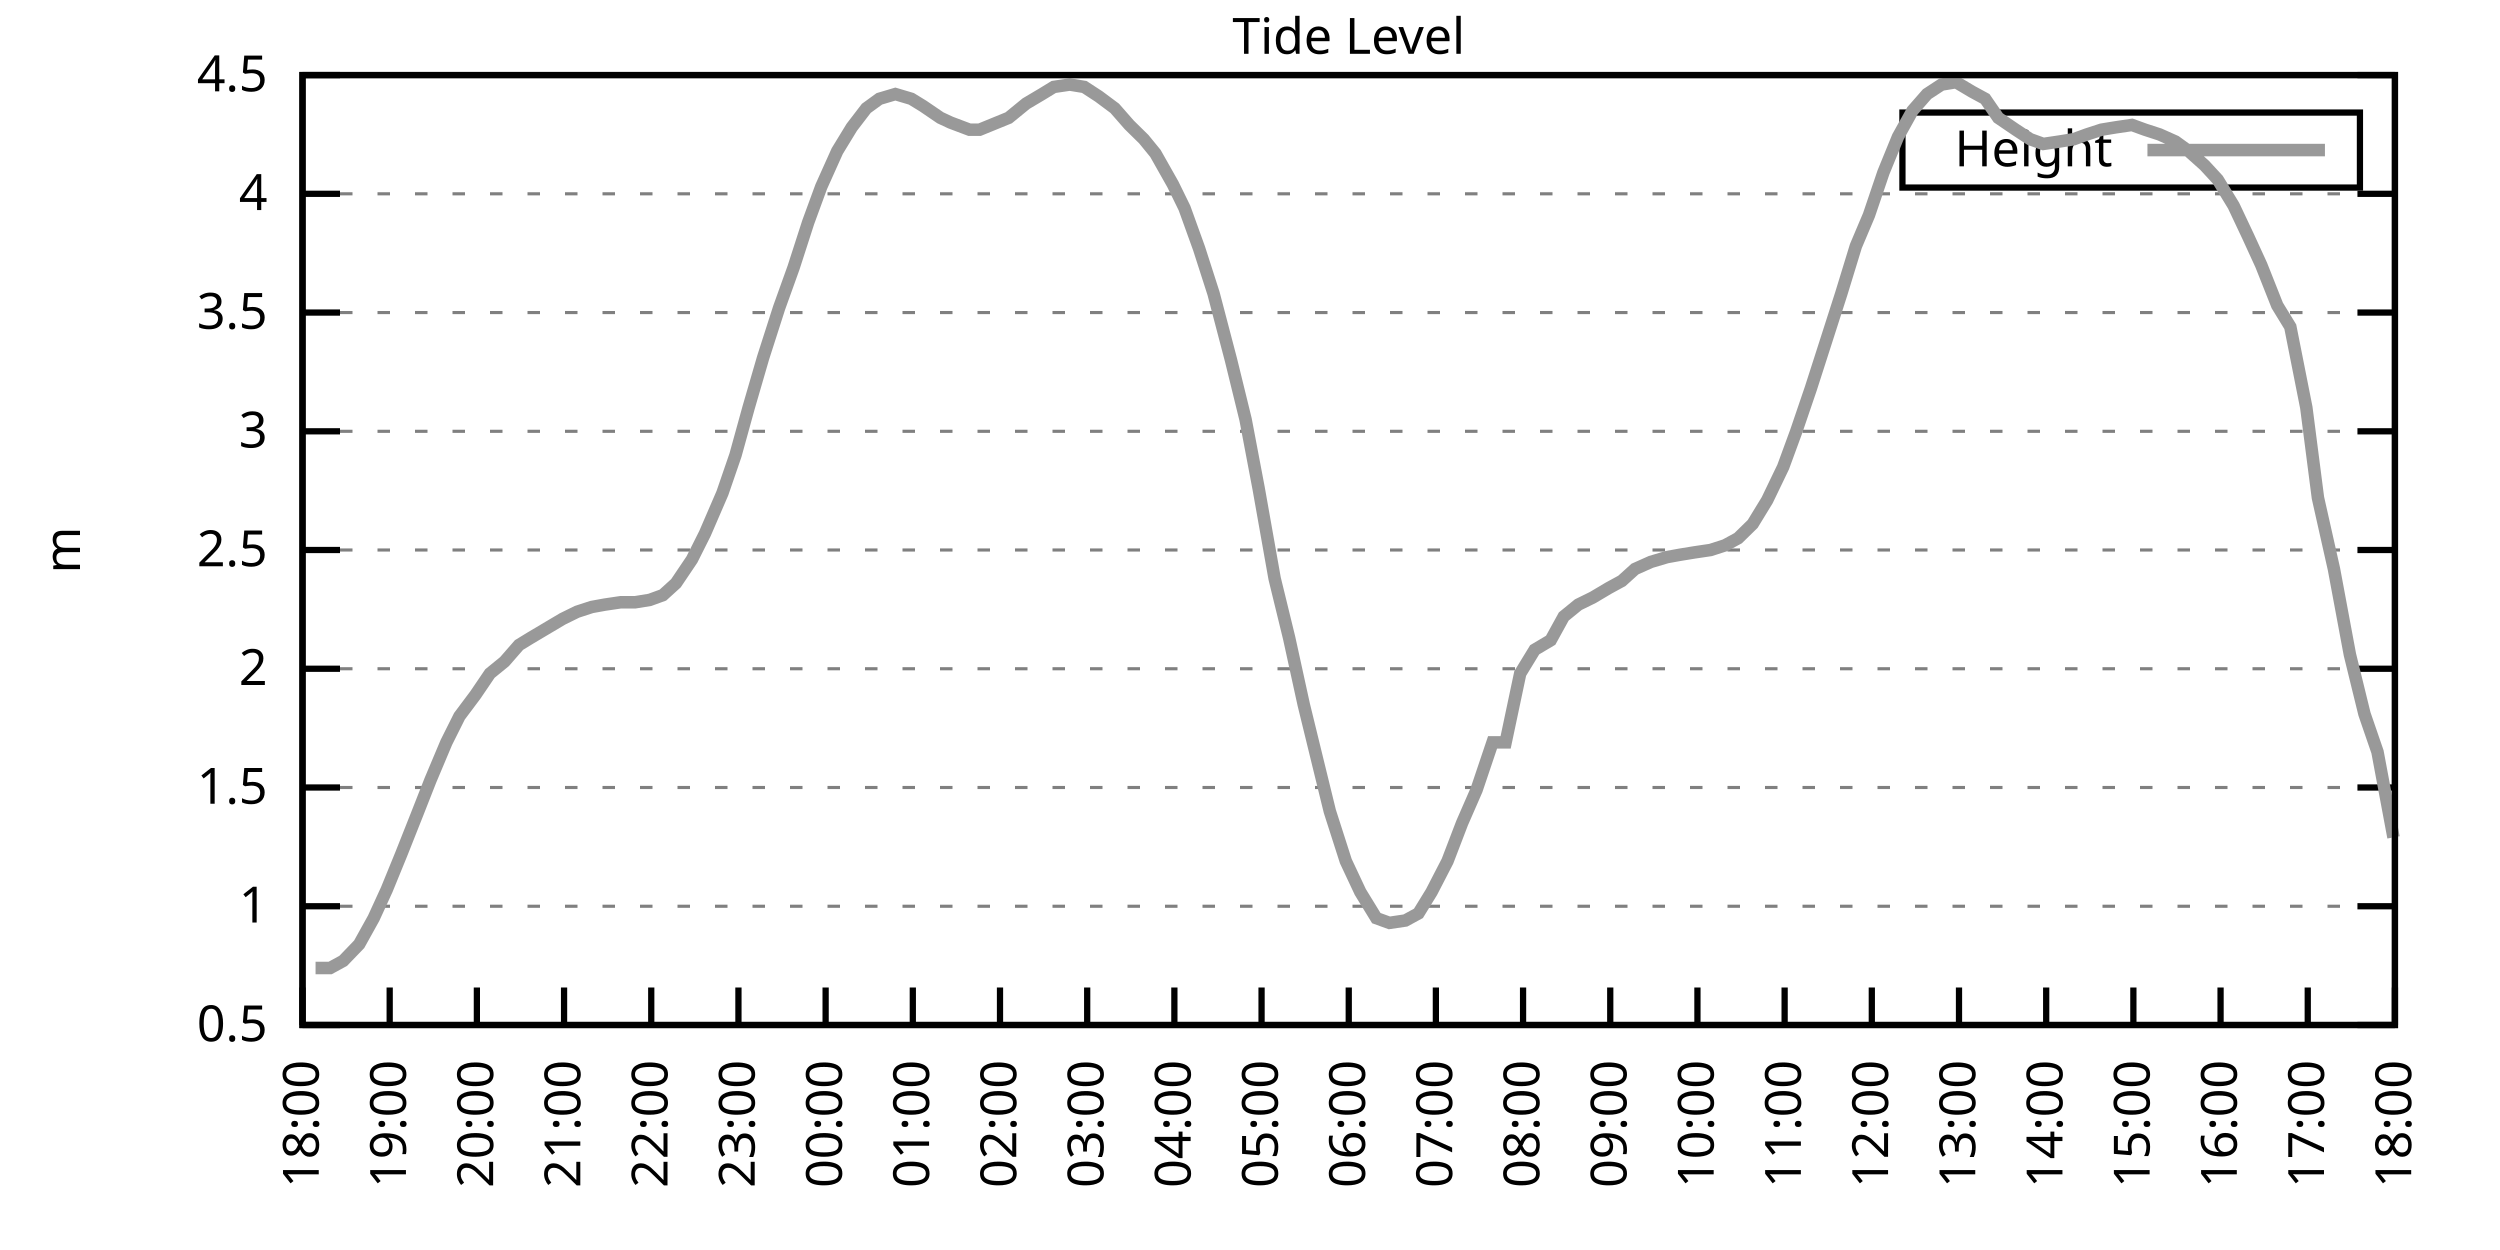
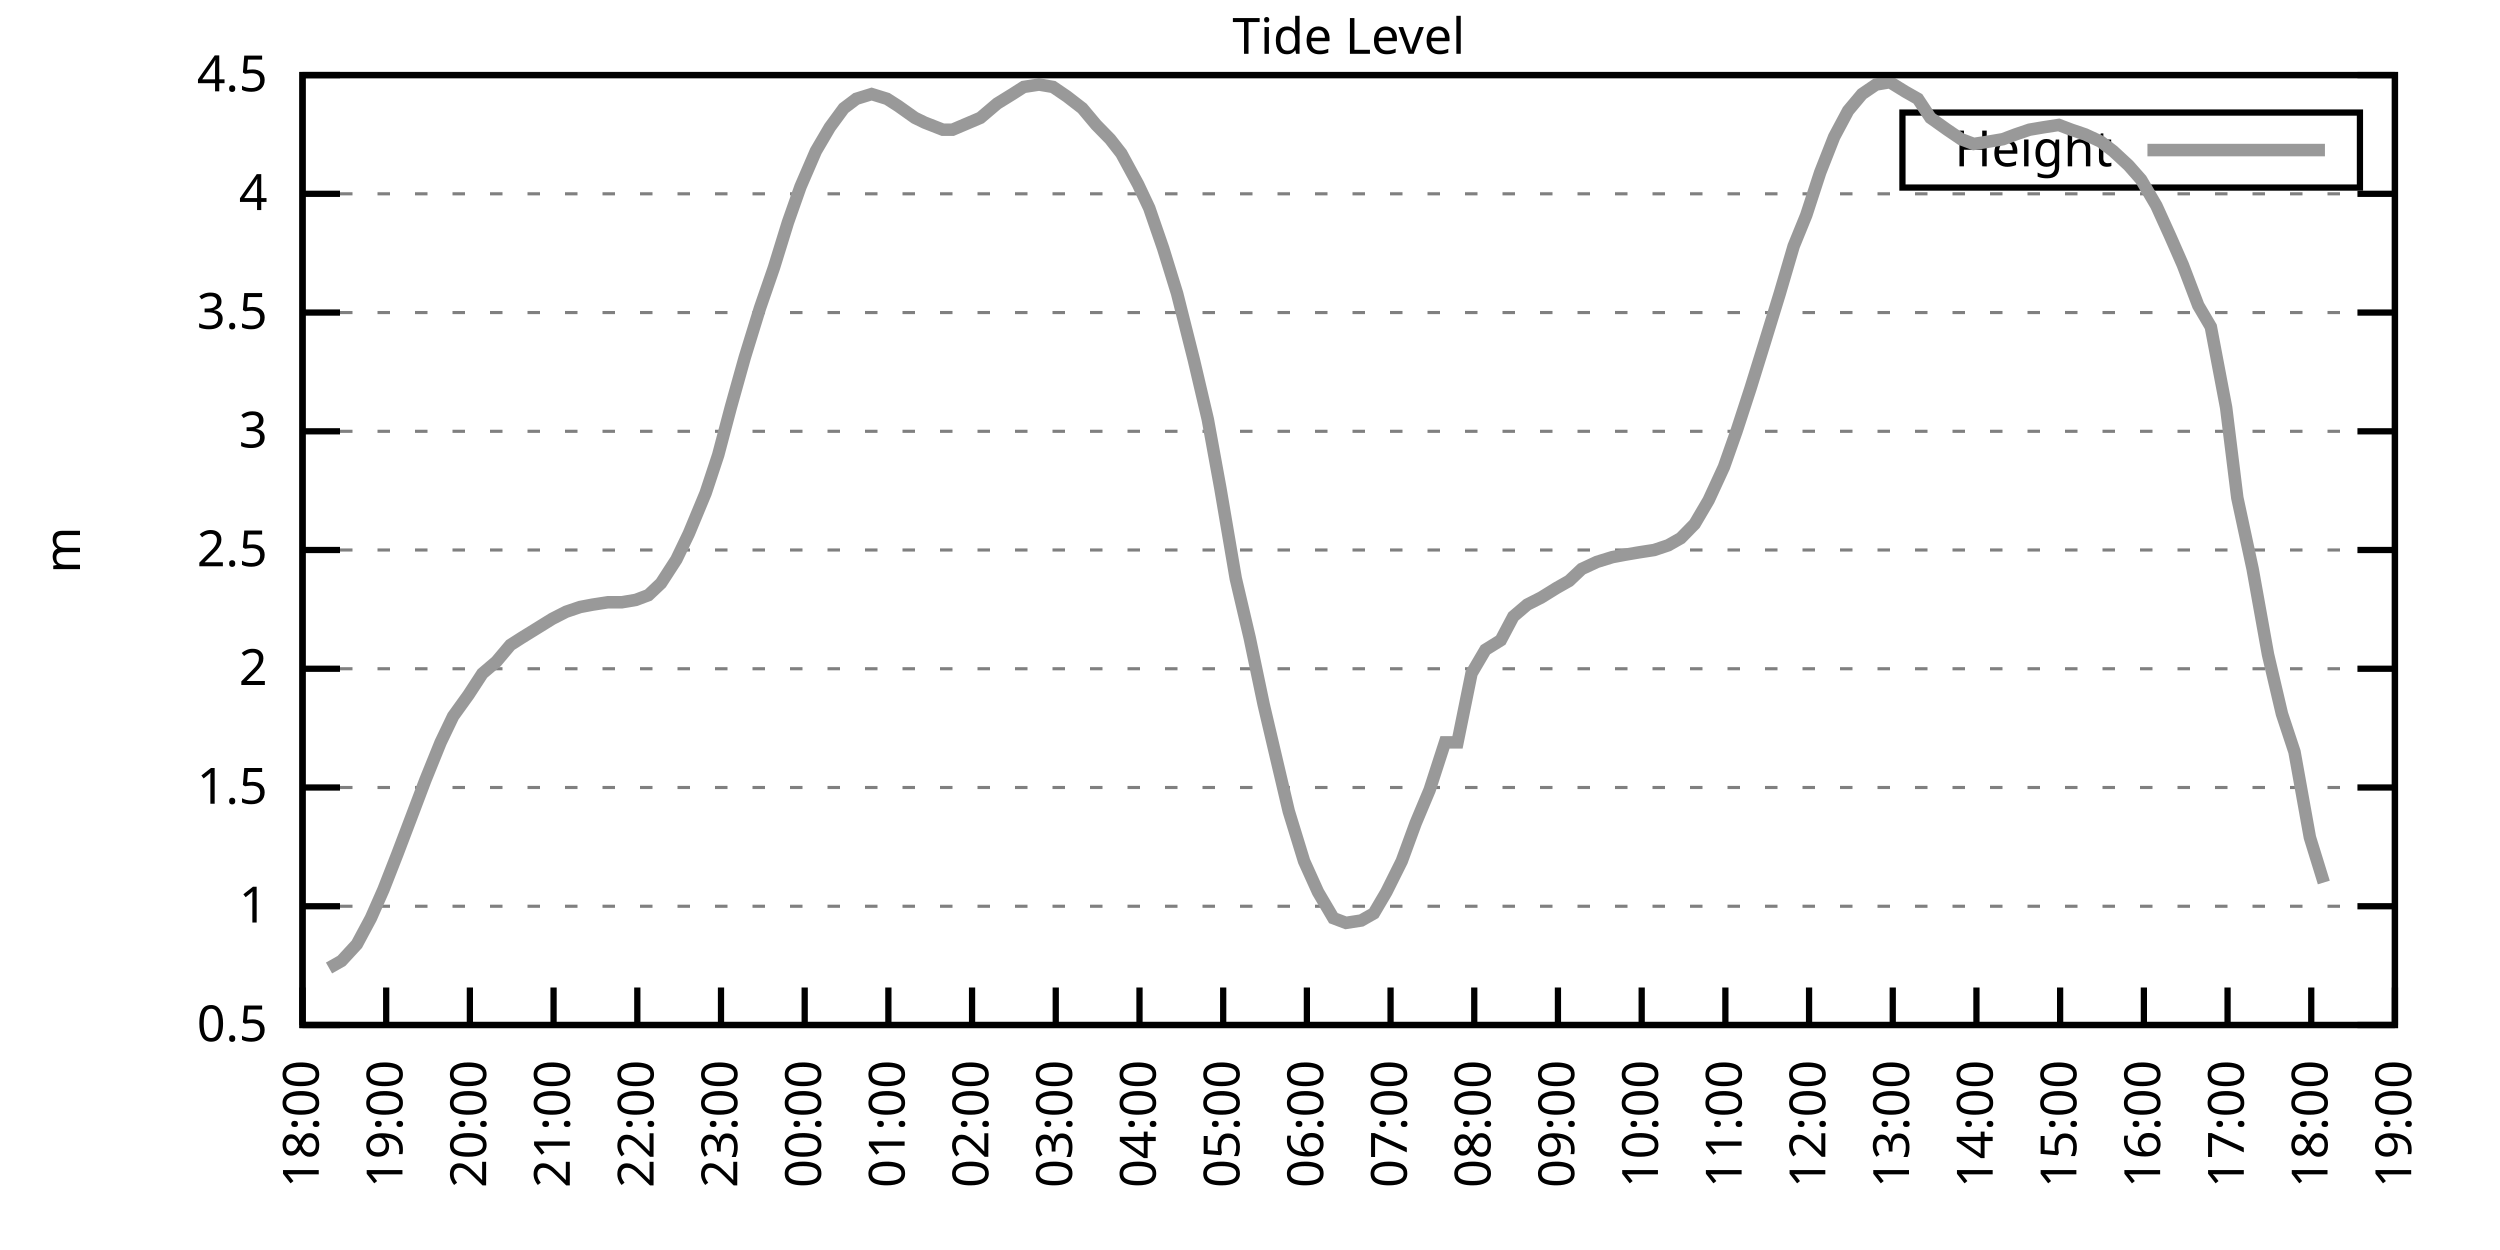
<svg xmlns="http://www.w3.org/2000/svg" xmlns:xlink="http://www.w3.org/1999/xlink" width="400" height="200" viewBox="0 0 400 200">
  <g id="gnuplot_canvas">
    <rect x="0" y="0" width="400" height="200" fill="none" />
    <defs>
      <circle id="gpDot" r="0.5" stroke-width="0.5" stroke="currentColor" />
      <path id="gpPt0" stroke-width="0.333" stroke="currentColor" d="M-1,0 h2 M0,-1 v2" />
      <path id="gpPt1" stroke-width="0.333" stroke="currentColor" d="M-1,-1 L1,1 M1,-1 L-1,1" />
      <path id="gpPt2" stroke-width="0.333" stroke="currentColor" d="M-1,0 L1,0 M0,-1 L0,1 M-1,-1 L1,1 M-1,1 L1,-1" />
      <rect id="gpPt3" stroke-width="0.333" stroke="currentColor" x="-1" y="-1" width="2" height="2" />
      <rect id="gpPt4" stroke-width="0.333" stroke="currentColor" fill="currentColor" x="-1" y="-1" width="2" height="2" />
      <circle id="gpPt5" stroke-width="0.333" stroke="currentColor" cx="0" cy="0" r="1" />
      <use xlink:href="#gpPt5" id="gpPt6" fill="currentColor" stroke="none" />
      <path id="gpPt7" stroke-width="0.333" stroke="currentColor" d="M0,-1.33 L-1.33,0.67 L1.33,0.67 z" />
      <use xlink:href="#gpPt7" id="gpPt8" fill="currentColor" stroke="none" />
      <use xlink:href="#gpPt7" id="gpPt9" stroke="currentColor" transform="rotate(180)" />
      <use xlink:href="#gpPt9" id="gpPt10" fill="currentColor" stroke="none" />
      <use xlink:href="#gpPt3" id="gpPt11" stroke="currentColor" transform="rotate(45)" />
      <use xlink:href="#gpPt11" id="gpPt12" fill="currentColor" stroke="none" />
      <path id="gpPt13" stroke-width="0.333" stroke="currentColor" d="M0,1.330 L1.265,0.411 L0.782,-1.067 L-0.782,-1.076 L-1.265,0.411 z" />
      <use xlink:href="#gpPt13" id="gpPt14" fill="currentColor" stroke="none" />
      <filter id="textbox" filterUnits="objectBoundingBox" x="0" y="0" height="1" width="1">
        <feFlood flood-color="white" flood-opacity="1" result="bgnd" />
        <feComposite in="SourceGraphic" in2="bgnd" operator="atop" />
      </filter>
      <filter id="greybox" filterUnits="objectBoundingBox" x="0" y="0" height="1" width="1">
        <feFlood flood-color="lightgrey" flood-opacity="1" result="grey" />
        <feComposite in="SourceGraphic" in2="grey" operator="atop" />
      </filter>
    </defs>
    <g fill="none" color="white" stroke="currentColor" stroke-width="1.00" stroke-linecap="butt" stroke-linejoin="miter">
</g>
    <g fill="none" color="black" stroke="currentColor" stroke-width="1.00" stroke-linecap="butt" stroke-linejoin="miter">
      <g stroke="none" shape-rendering="crispEdges">
        <polygon fill="rgb(255, 255, 255)" points="48.40,164.00 383.18,164.00 383.18,12.02 48.40,12.02 " />
      </g>
    </g>
    <g fill="none" color="black" stroke="currentColor" stroke-width="1.00" stroke-linecap="butt" stroke-linejoin="miter">
</g>
    <g fill="none" color="black" stroke="black" stroke-width="0.50" stroke-linecap="butt" stroke-linejoin="miter">
</g>
    <g fill="none" color="gray" stroke="currentColor" stroke-width="0.50" stroke-linecap="butt" stroke-linejoin="miter">
      <path stroke="gray" stroke-dasharray="2,4" class="gridline" d="M48.40,164.00 L383.19,164.00  " />
    </g>
    <g fill="none" color="gray" stroke="gray" stroke-width="1.00" stroke-linecap="butt" stroke-linejoin="miter">
</g>
    <g fill="none" color="black" stroke="currentColor" stroke-width="1.00" stroke-linecap="butt" stroke-linejoin="miter">
      <path stroke="black" d="M48.40,164.00 L54.40,164.00 M383.19,164.00 L377.19,164.00  " />
      <g transform="translate(42.80,166.60)" stroke="none" fill="black" font-family="Sans" font-size="8.00" text-anchor="end">
        <text>
          <tspan font-family="Sans"> 0.5</tspan>
        </text>
      </g>
    </g>
    <g fill="none" color="black" stroke="currentColor" stroke-width="1.00" stroke-linecap="butt" stroke-linejoin="miter">
</g>
    <g fill="none" color="black" stroke="black" stroke-width="0.50" stroke-linecap="butt" stroke-linejoin="miter">
</g>
    <g fill="none" color="gray" stroke="currentColor" stroke-width="0.50" stroke-linecap="butt" stroke-linejoin="miter">
      <path stroke="gray" stroke-dasharray="2,4" class="gridline" d="M48.40,145.00 L383.19,145.00  " />
    </g>
    <g fill="none" color="gray" stroke="gray" stroke-width="1.00" stroke-linecap="butt" stroke-linejoin="miter">
</g>
    <g fill="none" color="black" stroke="currentColor" stroke-width="1.00" stroke-linecap="butt" stroke-linejoin="miter">
      <path stroke="black" d="M48.40,145.00 L54.40,145.00 M383.19,145.00 L377.19,145.00  " />
      <g transform="translate(42.80,147.60)" stroke="none" fill="black" font-family="Sans" font-size="8.00" text-anchor="end">
        <text>
          <tspan font-family="Sans"> 1</tspan>
        </text>
      </g>
    </g>
    <g fill="none" color="black" stroke="currentColor" stroke-width="1.00" stroke-linecap="butt" stroke-linejoin="miter">
</g>
    <g fill="none" color="black" stroke="black" stroke-width="0.50" stroke-linecap="butt" stroke-linejoin="miter">
</g>
    <g fill="none" color="gray" stroke="currentColor" stroke-width="0.50" stroke-linecap="butt" stroke-linejoin="miter">
      <path stroke="gray" stroke-dasharray="2,4" class="gridline" d="M48.40,126.00 L383.19,126.00  " />
    </g>
    <g fill="none" color="gray" stroke="gray" stroke-width="1.00" stroke-linecap="butt" stroke-linejoin="miter">
</g>
    <g fill="none" color="black" stroke="currentColor" stroke-width="1.00" stroke-linecap="butt" stroke-linejoin="miter">
      <path stroke="black" d="M48.40,126.00 L54.40,126.00 M383.19,126.00 L377.19,126.00  " />
      <g transform="translate(42.80,128.60)" stroke="none" fill="black" font-family="Sans" font-size="8.00" text-anchor="end">
        <text>
          <tspan font-family="Sans"> 1.5</tspan>
        </text>
      </g>
    </g>
    <g fill="none" color="black" stroke="currentColor" stroke-width="1.00" stroke-linecap="butt" stroke-linejoin="miter">
</g>
    <g fill="none" color="black" stroke="black" stroke-width="0.50" stroke-linecap="butt" stroke-linejoin="miter">
</g>
    <g fill="none" color="gray" stroke="currentColor" stroke-width="0.50" stroke-linecap="butt" stroke-linejoin="miter">
      <path stroke="gray" stroke-dasharray="2,4" class="gridline" d="M48.40,107.00 L383.19,107.00  " />
    </g>
    <g fill="none" color="gray" stroke="gray" stroke-width="1.00" stroke-linecap="butt" stroke-linejoin="miter">
</g>
    <g fill="none" color="black" stroke="currentColor" stroke-width="1.00" stroke-linecap="butt" stroke-linejoin="miter">
      <path stroke="black" d="M48.40,107.00 L54.40,107.00 M383.19,107.00 L377.19,107.00  " />
      <g transform="translate(42.80,109.60)" stroke="none" fill="black" font-family="Sans" font-size="8.00" text-anchor="end">
        <text>
          <tspan font-family="Sans"> 2</tspan>
        </text>
      </g>
    </g>
    <g fill="none" color="black" stroke="currentColor" stroke-width="1.00" stroke-linecap="butt" stroke-linejoin="miter">
</g>
    <g fill="none" color="black" stroke="black" stroke-width="0.50" stroke-linecap="butt" stroke-linejoin="miter">
</g>
    <g fill="none" color="gray" stroke="currentColor" stroke-width="0.50" stroke-linecap="butt" stroke-linejoin="miter">
      <path stroke="gray" stroke-dasharray="2,4" class="gridline" d="M48.40,88.00 L383.19,88.00  " />
    </g>
    <g fill="none" color="gray" stroke="gray" stroke-width="1.00" stroke-linecap="butt" stroke-linejoin="miter">
</g>
    <g fill="none" color="black" stroke="currentColor" stroke-width="1.00" stroke-linecap="butt" stroke-linejoin="miter">
      <path stroke="black" d="M48.40,88.00 L54.40,88.00 M383.19,88.00 L377.19,88.00  " />
      <g transform="translate(42.80,90.60)" stroke="none" fill="black" font-family="Sans" font-size="8.00" text-anchor="end">
        <text>
          <tspan font-family="Sans"> 2.5</tspan>
        </text>
      </g>
    </g>
    <g fill="none" color="black" stroke="currentColor" stroke-width="1.00" stroke-linecap="butt" stroke-linejoin="miter">
</g>
    <g fill="none" color="black" stroke="black" stroke-width="0.50" stroke-linecap="butt" stroke-linejoin="miter">
</g>
    <g fill="none" color="gray" stroke="currentColor" stroke-width="0.50" stroke-linecap="butt" stroke-linejoin="miter">
      <path stroke="gray" stroke-dasharray="2,4" class="gridline" d="M48.40,69.01 L383.19,69.01  " />
    </g>
    <g fill="none" color="gray" stroke="gray" stroke-width="1.00" stroke-linecap="butt" stroke-linejoin="miter">
</g>
    <g fill="none" color="black" stroke="currentColor" stroke-width="1.00" stroke-linecap="butt" stroke-linejoin="miter">
      <path stroke="black" d="M48.40,69.01 L54.40,69.01 M383.19,69.01 L377.19,69.01  " />
      <g transform="translate(42.80,71.61)" stroke="none" fill="black" font-family="Sans" font-size="8.00" text-anchor="end">
        <text>
          <tspan font-family="Sans"> 3</tspan>
        </text>
      </g>
    </g>
    <g fill="none" color="black" stroke="currentColor" stroke-width="1.00" stroke-linecap="butt" stroke-linejoin="miter">
</g>
    <g fill="none" color="black" stroke="black" stroke-width="0.50" stroke-linecap="butt" stroke-linejoin="miter">
</g>
    <g fill="none" color="gray" stroke="currentColor" stroke-width="0.50" stroke-linecap="butt" stroke-linejoin="miter">
      <path stroke="gray" stroke-dasharray="2,4" class="gridline" d="M48.40,50.01 L383.19,50.01  " />
    </g>
    <g fill="none" color="gray" stroke="gray" stroke-width="1.00" stroke-linecap="butt" stroke-linejoin="miter">
</g>
    <g fill="none" color="black" stroke="currentColor" stroke-width="1.00" stroke-linecap="butt" stroke-linejoin="miter">
      <path stroke="black" d="M48.40,50.01 L54.40,50.01 M383.19,50.01 L377.19,50.01  " />
      <g transform="translate(42.80,52.61)" stroke="none" fill="black" font-family="Sans" font-size="8.00" text-anchor="end">
        <text>
          <tspan font-family="Sans"> 3.5</tspan>
        </text>
      </g>
    </g>
    <g fill="none" color="black" stroke="currentColor" stroke-width="1.00" stroke-linecap="butt" stroke-linejoin="miter">
</g>
    <g fill="none" color="black" stroke="black" stroke-width="0.50" stroke-linecap="butt" stroke-linejoin="miter">
</g>
    <g fill="none" color="gray" stroke="currentColor" stroke-width="0.50" stroke-linecap="butt" stroke-linejoin="miter">
      <path stroke="gray" stroke-dasharray="2,4" class="gridline" d="M48.40,31.01 L383.19,31.01  " />
    </g>
    <g fill="none" color="gray" stroke="gray" stroke-width="1.00" stroke-linecap="butt" stroke-linejoin="miter">
</g>
    <g fill="none" color="black" stroke="currentColor" stroke-width="1.00" stroke-linecap="butt" stroke-linejoin="miter">
      <path stroke="black" d="M48.40,31.01 L54.40,31.01 M383.19,31.01 L377.19,31.01  " />
      <g transform="translate(42.80,33.61)" stroke="none" fill="black" font-family="Sans" font-size="8.00" text-anchor="end">
        <text>
          <tspan font-family="Sans"> 4</tspan>
        </text>
      </g>
    </g>
    <g fill="none" color="black" stroke="currentColor" stroke-width="1.00" stroke-linecap="butt" stroke-linejoin="miter">
</g>
    <g fill="none" color="black" stroke="black" stroke-width="0.50" stroke-linecap="butt" stroke-linejoin="miter">
</g>
    <g fill="none" color="gray" stroke="currentColor" stroke-width="0.50" stroke-linecap="butt" stroke-linejoin="miter">
      <path stroke="gray" stroke-dasharray="2,4" class="gridline" d="M48.40,12.01 L383.19,12.01  " />
    </g>
    <g fill="none" color="gray" stroke="gray" stroke-width="1.00" stroke-linecap="butt" stroke-linejoin="miter">
</g>
    <g fill="none" color="black" stroke="currentColor" stroke-width="1.00" stroke-linecap="butt" stroke-linejoin="miter">
      <path stroke="black" d="M48.40,12.01 L54.40,12.01 M383.19,12.01 L377.19,12.01  " />
      <g transform="translate(42.80,14.61)" stroke="none" fill="black" font-family="Sans" font-size="8.00" text-anchor="end">
        <text>
          <tspan font-family="Sans"> 4.5</tspan>
        </text>
      </g>
    </g>
    <g fill="none" color="black" stroke="currentColor" stroke-width="1.00" stroke-linecap="butt" stroke-linejoin="miter">
      <path stroke="black" d="M48.40,164.00 L48.40,158.00  " />
      <g transform="translate(51.00,169.60) rotate(270.00)" stroke="none" fill="black" font-family="Sans" font-size="8.00" text-anchor="end">
        <text>
          <tspan font-family="Sans">18:00</tspan>
        </text>
      </g>
    </g>
    <g fill="none" color="black" stroke="currentColor" stroke-width="1.00" stroke-linecap="butt" stroke-linejoin="miter">
-       <path stroke="black" d="M62.35,164.00 L62.35,158.00  " />
-       <g transform="translate(64.95,169.60) rotate(270.00)" stroke="none" fill="black" font-family="Sans" font-size="8.00" text-anchor="end">
+       <path stroke="black" d="M61.79,164.00 L61.79,158.00  " />
+       <g transform="translate(64.39,169.60) rotate(270.00)" stroke="none" fill="black" font-family="Sans" font-size="8.00" text-anchor="end">
        <text>
          <tspan font-family="Sans">19:00</tspan>
        </text>
      </g>
    </g>
    <g fill="none" color="black" stroke="currentColor" stroke-width="1.00" stroke-linecap="butt" stroke-linejoin="miter">
-       <path stroke="black" d="M76.30,164.00 L76.30,158.00  " />
-       <g transform="translate(78.90,169.60) rotate(270.00)" stroke="none" fill="black" font-family="Sans" font-size="8.00" text-anchor="end">
+       <path stroke="black" d="M75.18,164.00 L75.18,158.00  " />
+       <g transform="translate(77.78,169.60) rotate(270.00)" stroke="none" fill="black" font-family="Sans" font-size="8.00" text-anchor="end">
        <text>
          <tspan font-family="Sans">20:00</tspan>
        </text>
      </g>
    </g>
    <g fill="none" color="black" stroke="currentColor" stroke-width="1.00" stroke-linecap="butt" stroke-linejoin="miter">
-       <path stroke="black" d="M90.25,164.00 L90.25,158.00  " />
-       <g transform="translate(92.85,169.60) rotate(270.00)" stroke="none" fill="black" font-family="Sans" font-size="8.00" text-anchor="end">
+       <path stroke="black" d="M88.57,164.00 L88.57,158.00  " />
+       <g transform="translate(91.17,169.60) rotate(270.00)" stroke="none" fill="black" font-family="Sans" font-size="8.00" text-anchor="end">
        <text>
          <tspan font-family="Sans">21:00</tspan>
        </text>
      </g>
    </g>
    <g fill="none" color="black" stroke="currentColor" stroke-width="1.00" stroke-linecap="butt" stroke-linejoin="miter">
-       <path stroke="black" d="M104.20,164.00 L104.20,158.00  " />
-       <g transform="translate(106.80,169.60) rotate(270.00)" stroke="none" fill="black" font-family="Sans" font-size="8.00" text-anchor="end">
+       <path stroke="black" d="M101.97,164.00 L101.97,158.00  " />
+       <g transform="translate(104.57,169.60) rotate(270.00)" stroke="none" fill="black" font-family="Sans" font-size="8.00" text-anchor="end">
        <text>
          <tspan font-family="Sans">22:00</tspan>
        </text>
      </g>
    </g>
    <g fill="none" color="black" stroke="currentColor" stroke-width="1.00" stroke-linecap="butt" stroke-linejoin="miter">
-       <path stroke="black" d="M118.15,164.00 L118.15,158.00  " />
-       <g transform="translate(120.75,169.60) rotate(270.00)" stroke="none" fill="black" font-family="Sans" font-size="8.00" text-anchor="end">
+       <path stroke="black" d="M115.36,164.00 L115.36,158.00  " />
+       <g transform="translate(117.96,169.60) rotate(270.00)" stroke="none" fill="black" font-family="Sans" font-size="8.00" text-anchor="end">
        <text>
          <tspan font-family="Sans">23:00</tspan>
        </text>
      </g>
    </g>
    <g fill="none" color="black" stroke="currentColor" stroke-width="1.00" stroke-linecap="butt" stroke-linejoin="miter">
-       <path stroke="black" d="M132.10,164.00 L132.10,158.00  " />
-       <g transform="translate(134.70,169.60) rotate(270.00)" stroke="none" fill="black" font-family="Sans" font-size="8.00" text-anchor="end">
+       <path stroke="black" d="M128.75,164.00 L128.75,158.00  " />
+       <g transform="translate(131.35,169.60) rotate(270.00)" stroke="none" fill="black" font-family="Sans" font-size="8.00" text-anchor="end">
        <text>
          <tspan font-family="Sans">00:00</tspan>
        </text>
      </g>
    </g>
    <g fill="none" color="black" stroke="currentColor" stroke-width="1.00" stroke-linecap="butt" stroke-linejoin="miter">
-       <path stroke="black" d="M146.05,164.00 L146.05,158.00  " />
-       <g transform="translate(148.65,169.60) rotate(270.00)" stroke="none" fill="black" font-family="Sans" font-size="8.00" text-anchor="end">
+       <path stroke="black" d="M142.14,164.00 L142.14,158.00  " />
+       <g transform="translate(144.74,169.60) rotate(270.00)" stroke="none" fill="black" font-family="Sans" font-size="8.00" text-anchor="end">
        <text>
          <tspan font-family="Sans">01:00</tspan>
        </text>
      </g>
    </g>
    <g fill="none" color="black" stroke="currentColor" stroke-width="1.00" stroke-linecap="butt" stroke-linejoin="miter">
-       <path stroke="black" d="M160.00,164.00 L160.00,158.00  " />
-       <g transform="translate(162.60,169.60) rotate(270.00)" stroke="none" fill="black" font-family="Sans" font-size="8.00" text-anchor="end">
+       <path stroke="black" d="M155.53,164.00 L155.53,158.00  " />
+       <g transform="translate(158.13,169.60) rotate(270.00)" stroke="none" fill="black" font-family="Sans" font-size="8.00" text-anchor="end">
        <text>
          <tspan font-family="Sans">02:00</tspan>
        </text>
      </g>
    </g>
    <g fill="none" color="black" stroke="currentColor" stroke-width="1.00" stroke-linecap="butt" stroke-linejoin="miter">
-       <path stroke="black" d="M173.95,164.00 L173.95,158.00  " />
-       <g transform="translate(176.55,169.60) rotate(270.00)" stroke="none" fill="black" font-family="Sans" font-size="8.00" text-anchor="end">
+       <path stroke="black" d="M168.92,164.00 L168.92,158.00  " />
+       <g transform="translate(171.52,169.60) rotate(270.00)" stroke="none" fill="black" font-family="Sans" font-size="8.00" text-anchor="end">
        <text>
          <tspan font-family="Sans">03:00</tspan>
        </text>
      </g>
    </g>
    <g fill="none" color="black" stroke="currentColor" stroke-width="1.00" stroke-linecap="butt" stroke-linejoin="miter">
-       <path stroke="black" d="M187.90,164.00 L187.90,158.00  " />
-       <g transform="translate(190.50,169.60) rotate(270.00)" stroke="none" fill="black" font-family="Sans" font-size="8.00" text-anchor="end">
+       <path stroke="black" d="M182.32,164.00 L182.32,158.00  " />
+       <g transform="translate(184.92,169.60) rotate(270.00)" stroke="none" fill="black" font-family="Sans" font-size="8.00" text-anchor="end">
        <text>
          <tspan font-family="Sans">04:00</tspan>
        </text>
      </g>
    </g>
    <g fill="none" color="black" stroke="currentColor" stroke-width="1.00" stroke-linecap="butt" stroke-linejoin="miter">
-       <path stroke="black" d="M201.85,164.00 L201.85,158.00  " />
-       <g transform="translate(204.45,169.60) rotate(270.00)" stroke="none" fill="black" font-family="Sans" font-size="8.00" text-anchor="end">
+       <path stroke="black" d="M195.71,164.00 L195.71,158.00  " />
+       <g transform="translate(198.31,169.60) rotate(270.00)" stroke="none" fill="black" font-family="Sans" font-size="8.00" text-anchor="end">
        <text>
          <tspan font-family="Sans">05:00</tspan>
        </text>
      </g>
    </g>
    <g fill="none" color="black" stroke="currentColor" stroke-width="1.00" stroke-linecap="butt" stroke-linejoin="miter">
-       <path stroke="black" d="M215.80,164.00 L215.80,158.00  " />
-       <g transform="translate(218.40,169.60) rotate(270.00)" stroke="none" fill="black" font-family="Sans" font-size="8.00" text-anchor="end">
+       <path stroke="black" d="M209.10,164.00 L209.10,158.00  " />
+       <g transform="translate(211.70,169.60) rotate(270.00)" stroke="none" fill="black" font-family="Sans" font-size="8.00" text-anchor="end">
        <text>
          <tspan font-family="Sans">06:00</tspan>
        </text>
      </g>
    </g>
    <g fill="none" color="black" stroke="currentColor" stroke-width="1.00" stroke-linecap="butt" stroke-linejoin="miter">
-       <path stroke="black" d="M229.74,164.00 L229.74,158.00  " />
-       <g transform="translate(232.34,169.60) rotate(270.00)" stroke="none" fill="black" font-family="Sans" font-size="8.00" text-anchor="end">
+       <path stroke="black" d="M222.49,164.00 L222.49,158.00  " />
+       <g transform="translate(225.09,169.60) rotate(270.00)" stroke="none" fill="black" font-family="Sans" font-size="8.00" text-anchor="end">
        <text>
          <tspan font-family="Sans">07:00</tspan>
        </text>
      </g>
    </g>
    <g fill="none" color="black" stroke="currentColor" stroke-width="1.00" stroke-linecap="butt" stroke-linejoin="miter">
-       <path stroke="black" d="M243.69,164.00 L243.69,158.00  " />
-       <g transform="translate(246.29,169.60) rotate(270.00)" stroke="none" fill="black" font-family="Sans" font-size="8.00" text-anchor="end">
+       <path stroke="black" d="M235.88,164.00 L235.88,158.00  " />
+       <g transform="translate(238.48,169.60) rotate(270.00)" stroke="none" fill="black" font-family="Sans" font-size="8.00" text-anchor="end">
        <text>
          <tspan font-family="Sans">08:00</tspan>
        </text>
      </g>
    </g>
    <g fill="none" color="black" stroke="currentColor" stroke-width="1.00" stroke-linecap="butt" stroke-linejoin="miter">
-       <path stroke="black" d="M257.64,164.00 L257.64,158.00  " />
-       <g transform="translate(260.24,169.60) rotate(270.00)" stroke="none" fill="black" font-family="Sans" font-size="8.00" text-anchor="end">
+       <path stroke="black" d="M249.27,164.00 L249.27,158.00  " />
+       <g transform="translate(251.87,169.60) rotate(270.00)" stroke="none" fill="black" font-family="Sans" font-size="8.00" text-anchor="end">
        <text>
          <tspan font-family="Sans">09:00</tspan>
        </text>
      </g>
    </g>
    <g fill="none" color="black" stroke="currentColor" stroke-width="1.00" stroke-linecap="butt" stroke-linejoin="miter">
-       <path stroke="black" d="M271.59,164.00 L271.59,158.00  " />
-       <g transform="translate(274.19,169.60) rotate(270.00)" stroke="none" fill="black" font-family="Sans" font-size="8.00" text-anchor="end">
+       <path stroke="black" d="M262.67,164.00 L262.67,158.00  " />
+       <g transform="translate(265.27,169.60) rotate(270.00)" stroke="none" fill="black" font-family="Sans" font-size="8.00" text-anchor="end">
        <text>
          <tspan font-family="Sans">10:00</tspan>
        </text>
      </g>
    </g>
    <g fill="none" color="black" stroke="currentColor" stroke-width="1.00" stroke-linecap="butt" stroke-linejoin="miter">
-       <path stroke="black" d="M285.54,164.00 L285.54,158.00  " />
-       <g transform="translate(288.14,169.60) rotate(270.00)" stroke="none" fill="black" font-family="Sans" font-size="8.00" text-anchor="end">
+       <path stroke="black" d="M276.06,164.00 L276.06,158.00  " />
+       <g transform="translate(278.66,169.60) rotate(270.00)" stroke="none" fill="black" font-family="Sans" font-size="8.00" text-anchor="end">
        <text>
          <tspan font-family="Sans">11:00</tspan>
        </text>
      </g>
    </g>
    <g fill="none" color="black" stroke="currentColor" stroke-width="1.00" stroke-linecap="butt" stroke-linejoin="miter">
-       <path stroke="black" d="M299.49,164.00 L299.49,158.00  " />
-       <g transform="translate(302.09,169.60) rotate(270.00)" stroke="none" fill="black" font-family="Sans" font-size="8.00" text-anchor="end">
+       <path stroke="black" d="M289.45,164.00 L289.45,158.00  " />
+       <g transform="translate(292.05,169.60) rotate(270.00)" stroke="none" fill="black" font-family="Sans" font-size="8.00" text-anchor="end">
        <text>
          <tspan font-family="Sans">12:00</tspan>
        </text>
      </g>
    </g>
    <g fill="none" color="black" stroke="currentColor" stroke-width="1.00" stroke-linecap="butt" stroke-linejoin="miter">
-       <path stroke="black" d="M313.44,164.00 L313.44,158.00  " />
-       <g transform="translate(316.04,169.60) rotate(270.00)" stroke="none" fill="black" font-family="Sans" font-size="8.00" text-anchor="end">
+       <path stroke="black" d="M302.84,164.00 L302.84,158.00  " />
+       <g transform="translate(305.44,169.60) rotate(270.00)" stroke="none" fill="black" font-family="Sans" font-size="8.00" text-anchor="end">
        <text>
          <tspan font-family="Sans">13:00</tspan>
        </text>
      </g>
    </g>
    <g fill="none" color="black" stroke="currentColor" stroke-width="1.00" stroke-linecap="butt" stroke-linejoin="miter">
-       <path stroke="black" d="M327.39,164.00 L327.39,158.00  " />
-       <g transform="translate(329.99,169.60) rotate(270.00)" stroke="none" fill="black" font-family="Sans" font-size="8.00" text-anchor="end">
+       <path stroke="black" d="M316.23,164.00 L316.23,158.00  " />
+       <g transform="translate(318.83,169.60) rotate(270.00)" stroke="none" fill="black" font-family="Sans" font-size="8.00" text-anchor="end">
        <text>
          <tspan font-family="Sans">14:00</tspan>
        </text>
      </g>
    </g>
    <g fill="none" color="black" stroke="currentColor" stroke-width="1.00" stroke-linecap="butt" stroke-linejoin="miter">
-       <path stroke="black" d="M341.34,164.00 L341.34,158.00  " />
-       <g transform="translate(343.94,169.60) rotate(270.00)" stroke="none" fill="black" font-family="Sans" font-size="8.00" text-anchor="end">
+       <path stroke="black" d="M329.62,164.00 L329.62,158.00  " />
+       <g transform="translate(332.22,169.60) rotate(270.00)" stroke="none" fill="black" font-family="Sans" font-size="8.00" text-anchor="end">
        <text>
          <tspan font-family="Sans">15:00</tspan>
        </text>
      </g>
    </g>
    <g fill="none" color="black" stroke="currentColor" stroke-width="1.00" stroke-linecap="butt" stroke-linejoin="miter">
-       <path stroke="black" d="M355.29,164.00 L355.29,158.00  " />
-       <g transform="translate(357.89,169.60) rotate(270.00)" stroke="none" fill="black" font-family="Sans" font-size="8.00" text-anchor="end">
+       <path stroke="black" d="M343.02,164.00 L343.02,158.00  " />
+       <g transform="translate(345.62,169.60) rotate(270.00)" stroke="none" fill="black" font-family="Sans" font-size="8.00" text-anchor="end">
        <text>
          <tspan font-family="Sans">16:00</tspan>
        </text>
      </g>
    </g>
    <g fill="none" color="black" stroke="currentColor" stroke-width="1.00" stroke-linecap="butt" stroke-linejoin="miter">
-       <path stroke="black" d="M369.24,164.00 L369.24,158.00  " />
-       <g transform="translate(371.84,169.60) rotate(270.00)" stroke="none" fill="black" font-family="Sans" font-size="8.00" text-anchor="end">
+       <path stroke="black" d="M356.41,164.00 L356.41,158.00  " />
+       <g transform="translate(359.01,169.60) rotate(270.00)" stroke="none" fill="black" font-family="Sans" font-size="8.00" text-anchor="end">
        <text>
          <tspan font-family="Sans">17:00</tspan>
+         </text>
+       </g>
+     </g>
+     <g fill="none" color="black" stroke="currentColor" stroke-width="1.00" stroke-linecap="butt" stroke-linejoin="miter">
+       <path stroke="black" d="M369.80,164.00 L369.80,158.00  " />
+       <g transform="translate(372.40,169.60) rotate(270.00)" stroke="none" fill="black" font-family="Sans" font-size="8.00" text-anchor="end">
+         <text>
+           <tspan font-family="Sans">18:00</tspan>
        </text>
      </g>
    </g>
    <g fill="none" color="black" stroke="currentColor" stroke-width="1.00" stroke-linecap="butt" stroke-linejoin="miter">
      <path stroke="black" d="M383.19,164.00 L383.19,158.00  " />
      <g transform="translate(385.79,169.60) rotate(270.00)" stroke="none" fill="black" font-family="Sans" font-size="8.00" text-anchor="end">
        <text>
-           <tspan font-family="Sans">18:00</tspan>
+           <tspan font-family="Sans">19:00</tspan>
        </text>
      </g>
    </g>
    <g fill="none" color="black" stroke="currentColor" stroke-width="1.00" stroke-linecap="butt" stroke-linejoin="miter">
</g>
    <g fill="none" color="black" stroke="currentColor" stroke-width="1.00" stroke-linecap="butt" stroke-linejoin="miter">
      <path stroke="black" d="M48.40,12.01 L48.40,164.00 L383.19,164.00 L383.19,12.01 L48.40,12.01 Z  " />
    </g>
    <g fill="none" color="black" stroke="currentColor" stroke-width="1.00" stroke-linecap="butt" stroke-linejoin="miter">
</g>
    <g fill="none" color="black" stroke="currentColor" stroke-width="1.00" stroke-linecap="butt" stroke-linejoin="miter">
      <path stroke="black" d="M304.39,30.01 L304.39,18.01 L377.59,18.01 L377.59,30.01 L304.39,30.01 Z  " />
    </g>
    <g id="Tide_level_plot_1">
      <g fill="none" color="white" stroke="black" stroke-width="2.00" stroke-linecap="butt" stroke-linejoin="miter">
</g>
      <g fill="none" color="black" stroke="currentColor" stroke-width="2.00" stroke-linecap="butt" stroke-linejoin="miter">
        <g transform="translate(337.99,26.61)" stroke="none" fill="black" font-family="Sans" font-size="8.00" text-anchor="end">
          <text>
            <tspan font-family="Sans">Height</tspan>
          </text>
        </g>
      </g>
      <g fill="none" color="black" stroke="currentColor" stroke-width="2.00" stroke-linecap="butt" stroke-linejoin="miter">
-         <path stroke="rgb(153, 153, 153)" d="M343.59,24.01 L371.99,24.01 M50.49,154.88 L52.82,154.88 L54.91,153.74 L57.47,151.08 L59.79,146.90 L61.88,142.34   L64.21,136.64 L66.77,130.18 L68.86,124.86 L71.42,118.78 L73.51,114.60 L76.07,111.18 L78.39,107.76 L80.72,105.86   L83.04,103.20 L84.90,102.06 L87.46,100.54 L90.02,99.02 L92.34,97.88 L94.67,97.12 L96.76,96.74 L99.32,96.36   L101.64,96.36 L103.97,95.98 L106.06,95.22 L108.15,93.32 L110.71,89.52 L112.80,85.35 L115.59,78.89 L117.68,72.81   L119.78,65.21 L122.10,57.23 L124.66,49.25 L126.98,42.79 L129.31,35.57 L131.40,29.87 L133.96,24.17 L136.28,20.37   L138.61,17.33 L140.70,15.81 L143.26,15.05 L145.81,15.81 L147.67,16.95 L150.46,18.85 L152.09,19.61 L155.11,20.75   L156.74,20.75 L159.53,19.61 L161.39,18.85 L164.18,16.57 L166.74,15.05 L168.60,13.91 L171.16,13.53 L173.48,13.91   L175.81,15.43 L178.36,17.33 L180.69,19.99 L183.01,22.27 L184.87,24.55 L187.66,29.49 L189.52,33.29 L191.85,39.75   L194.17,46.97 L196.96,57.61 L199.29,67.11 L201.38,78.13 L203.94,92.56 L206.26,102.06 L208.59,112.70 L210.91,122.20   L212.77,129.80 L215.33,137.78 L217.65,142.72 L220.21,146.90 L222.30,147.66 L224.86,147.28 L226.95,146.14 L229.05,142.72   L231.60,137.78 L233.93,131.70 L236.25,126.38 L238.81,118.78 L240.90,118.78 L243.23,107.76 L245.55,103.96 L248.11,102.44   L250.20,98.64 L252.53,96.74 L254.85,95.60 L257.41,94.08 L259.50,92.94 L261.60,91.04 L264.15,89.90 L266.71,89.14   L268.80,88.76 L271.13,88.38 L273.69,88.00 L276.01,87.25 L278.10,86.11 L280.43,83.83 L282.75,80.03 L285.31,74.71   L287.40,69.01 L289.73,62.17 L292.05,54.95 L294.61,46.97 L296.94,39.37 L299.03,34.43 L301.35,27.59 L303.68,21.89   L306.00,17.71 L308.33,15.05 L310.65,13.53 L312.98,13.15 L315.53,14.67 L317.63,15.81 L319.72,18.85 L322.51,20.75   L324.83,22.27 L326.93,23.03 L329.48,22.65 L331.81,22.27 L333.90,21.51 L336.23,20.75 L338.55,20.37 L341.11,19.99   L343.20,20.75 L345.53,21.51 L348.08,22.65 L350.18,24.17 L352.73,26.45 L354.83,28.73 L357.38,32.91 L359.71,37.85   L361.80,42.41 L364.36,48.87 L366.45,52.29 L369.01,65.21 L370.87,79.65 L373.43,91.04 L375.98,104.72 L378.31,114.22   L380.40,120.30 L382.96,133.98  " />
+         <path stroke="rgb(153, 153, 153)" d="M343.59,24.01 L371.99,24.01 M52.64,154.88 L54.65,153.74 L57.10,151.08 L59.34,146.90 L61.35,142.34 L63.58,136.64   L66.03,130.18 L68.04,124.86 L70.50,118.78 L72.50,114.60 L74.96,111.18 L77.19,107.76 L79.42,105.86 L81.66,103.20   L83.44,102.06 L85.90,100.54 L88.35,99.02 L90.58,97.88 L92.82,97.12 L94.82,96.74 L97.28,96.36 L99.51,96.36   L101.74,95.98 L103.75,95.22 L105.76,93.32 L108.22,89.52 L110.22,85.35 L112.90,78.89 L114.91,72.81 L116.92,65.21   L119.15,57.23 L121.61,49.25 L123.84,42.79 L126.07,35.57 L128.08,29.87 L130.54,24.17 L132.77,20.37 L135.00,17.33   L137.01,15.81 L139.46,15.05 L141.92,15.81 L143.70,16.95 L146.38,18.85 L147.94,19.61 L150.85,20.75 L152.41,20.75   L155.09,19.61 L156.87,18.85 L159.55,16.57 L162.01,15.05 L163.79,13.91 L166.25,13.53 L168.48,13.91 L170.71,15.43   L173.17,17.33 L175.40,19.99 L177.63,22.27 L179.41,24.55 L182.09,29.49 L183.88,33.29 L186.11,39.75 L188.34,46.97   L191.02,57.61 L193.25,67.11 L195.26,78.13 L197.72,92.56 L199.95,102.06 L202.18,112.70 L204.41,122.20 L206.20,129.80   L208.65,137.78 L210.88,142.72 L213.34,146.90 L215.35,147.66 L217.80,147.28 L219.81,146.14 L221.82,142.72 L224.28,137.78   L226.51,131.70 L228.74,126.38 L231.20,118.78 L233.20,118.78 L235.44,107.76 L237.67,103.96 L240.12,102.44 L242.13,98.64   L244.36,96.74 L246.60,95.60 L249.05,94.08 L251.06,92.94 L253.07,91.04 L255.52,89.90 L257.98,89.14 L259.99,88.76   L262.22,88.38 L264.67,88.00 L266.91,87.25 L268.92,86.11 L271.15,83.83 L273.38,80.03 L275.83,74.71 L277.84,69.01   L280.07,62.17 L282.31,54.95 L284.76,46.97 L286.99,39.37 L289.00,34.43 L291.23,27.59 L293.47,21.89 L295.70,17.71   L297.93,15.05 L300.16,13.53 L302.39,13.15 L304.85,14.67 L306.86,15.81 L308.87,18.85 L311.54,20.75 L313.78,22.27   L315.79,23.03 L318.24,22.65 L320.47,22.27 L322.48,21.51 L324.71,20.75 L326.95,20.37 L329.40,19.99 L331.41,20.75   L333.64,21.51 L336.10,22.65 L338.10,24.17 L340.56,26.45 L342.57,28.73 L345.02,32.91 L347.26,37.85 L349.26,42.41   L351.72,48.87 L353.73,52.29 L356.18,65.21 L357.97,79.65 L360.42,91.04 L362.88,104.72 L365.11,114.22 L367.12,120.30   L369.58,133.98 L371.81,141.20  " />
      </g>
    </g>
    <g fill="none" color="black" stroke="currentColor" stroke-width="2.00" stroke-linecap="butt" stroke-linejoin="miter">
</g>
    <g fill="none" color="black" stroke="black" stroke-width="1.00" stroke-linecap="butt" stroke-linejoin="miter">
</g>
    <g fill="none" color="black" stroke="currentColor" stroke-width="1.00" stroke-linecap="butt" stroke-linejoin="miter">
      <path stroke="black" d="M48.40,12.01 L48.40,164.00 L383.19,164.00 L383.19,12.01 L48.40,12.01 Z  " />
      <g transform="translate(12.80,88.01) rotate(270.00)" stroke="none" fill="black" font-family="Sans" font-size="8.00" text-anchor="middle">
        <text>
          <tspan font-family="Sans">m</tspan>
        </text>
      </g>
    </g>
    <g fill="none" color="black" stroke="currentColor" stroke-width="1.00" stroke-linecap="butt" stroke-linejoin="miter">
</g>
    <g fill="none" color="black" stroke="currentColor" stroke-width="1.00" stroke-linecap="butt" stroke-linejoin="miter">
      <g transform="translate(215.79,8.61)" stroke="none" fill="black" font-family="Sans" font-size="8.00" text-anchor="middle">
        <text>
          <tspan font-family="Sans">Tide Level</tspan>
        </text>
      </g>
    </g>
    <g fill="none" color="black" stroke="currentColor" stroke-width="1.00" stroke-linecap="butt" stroke-linejoin="miter">
</g>
  </g>
</svg>
